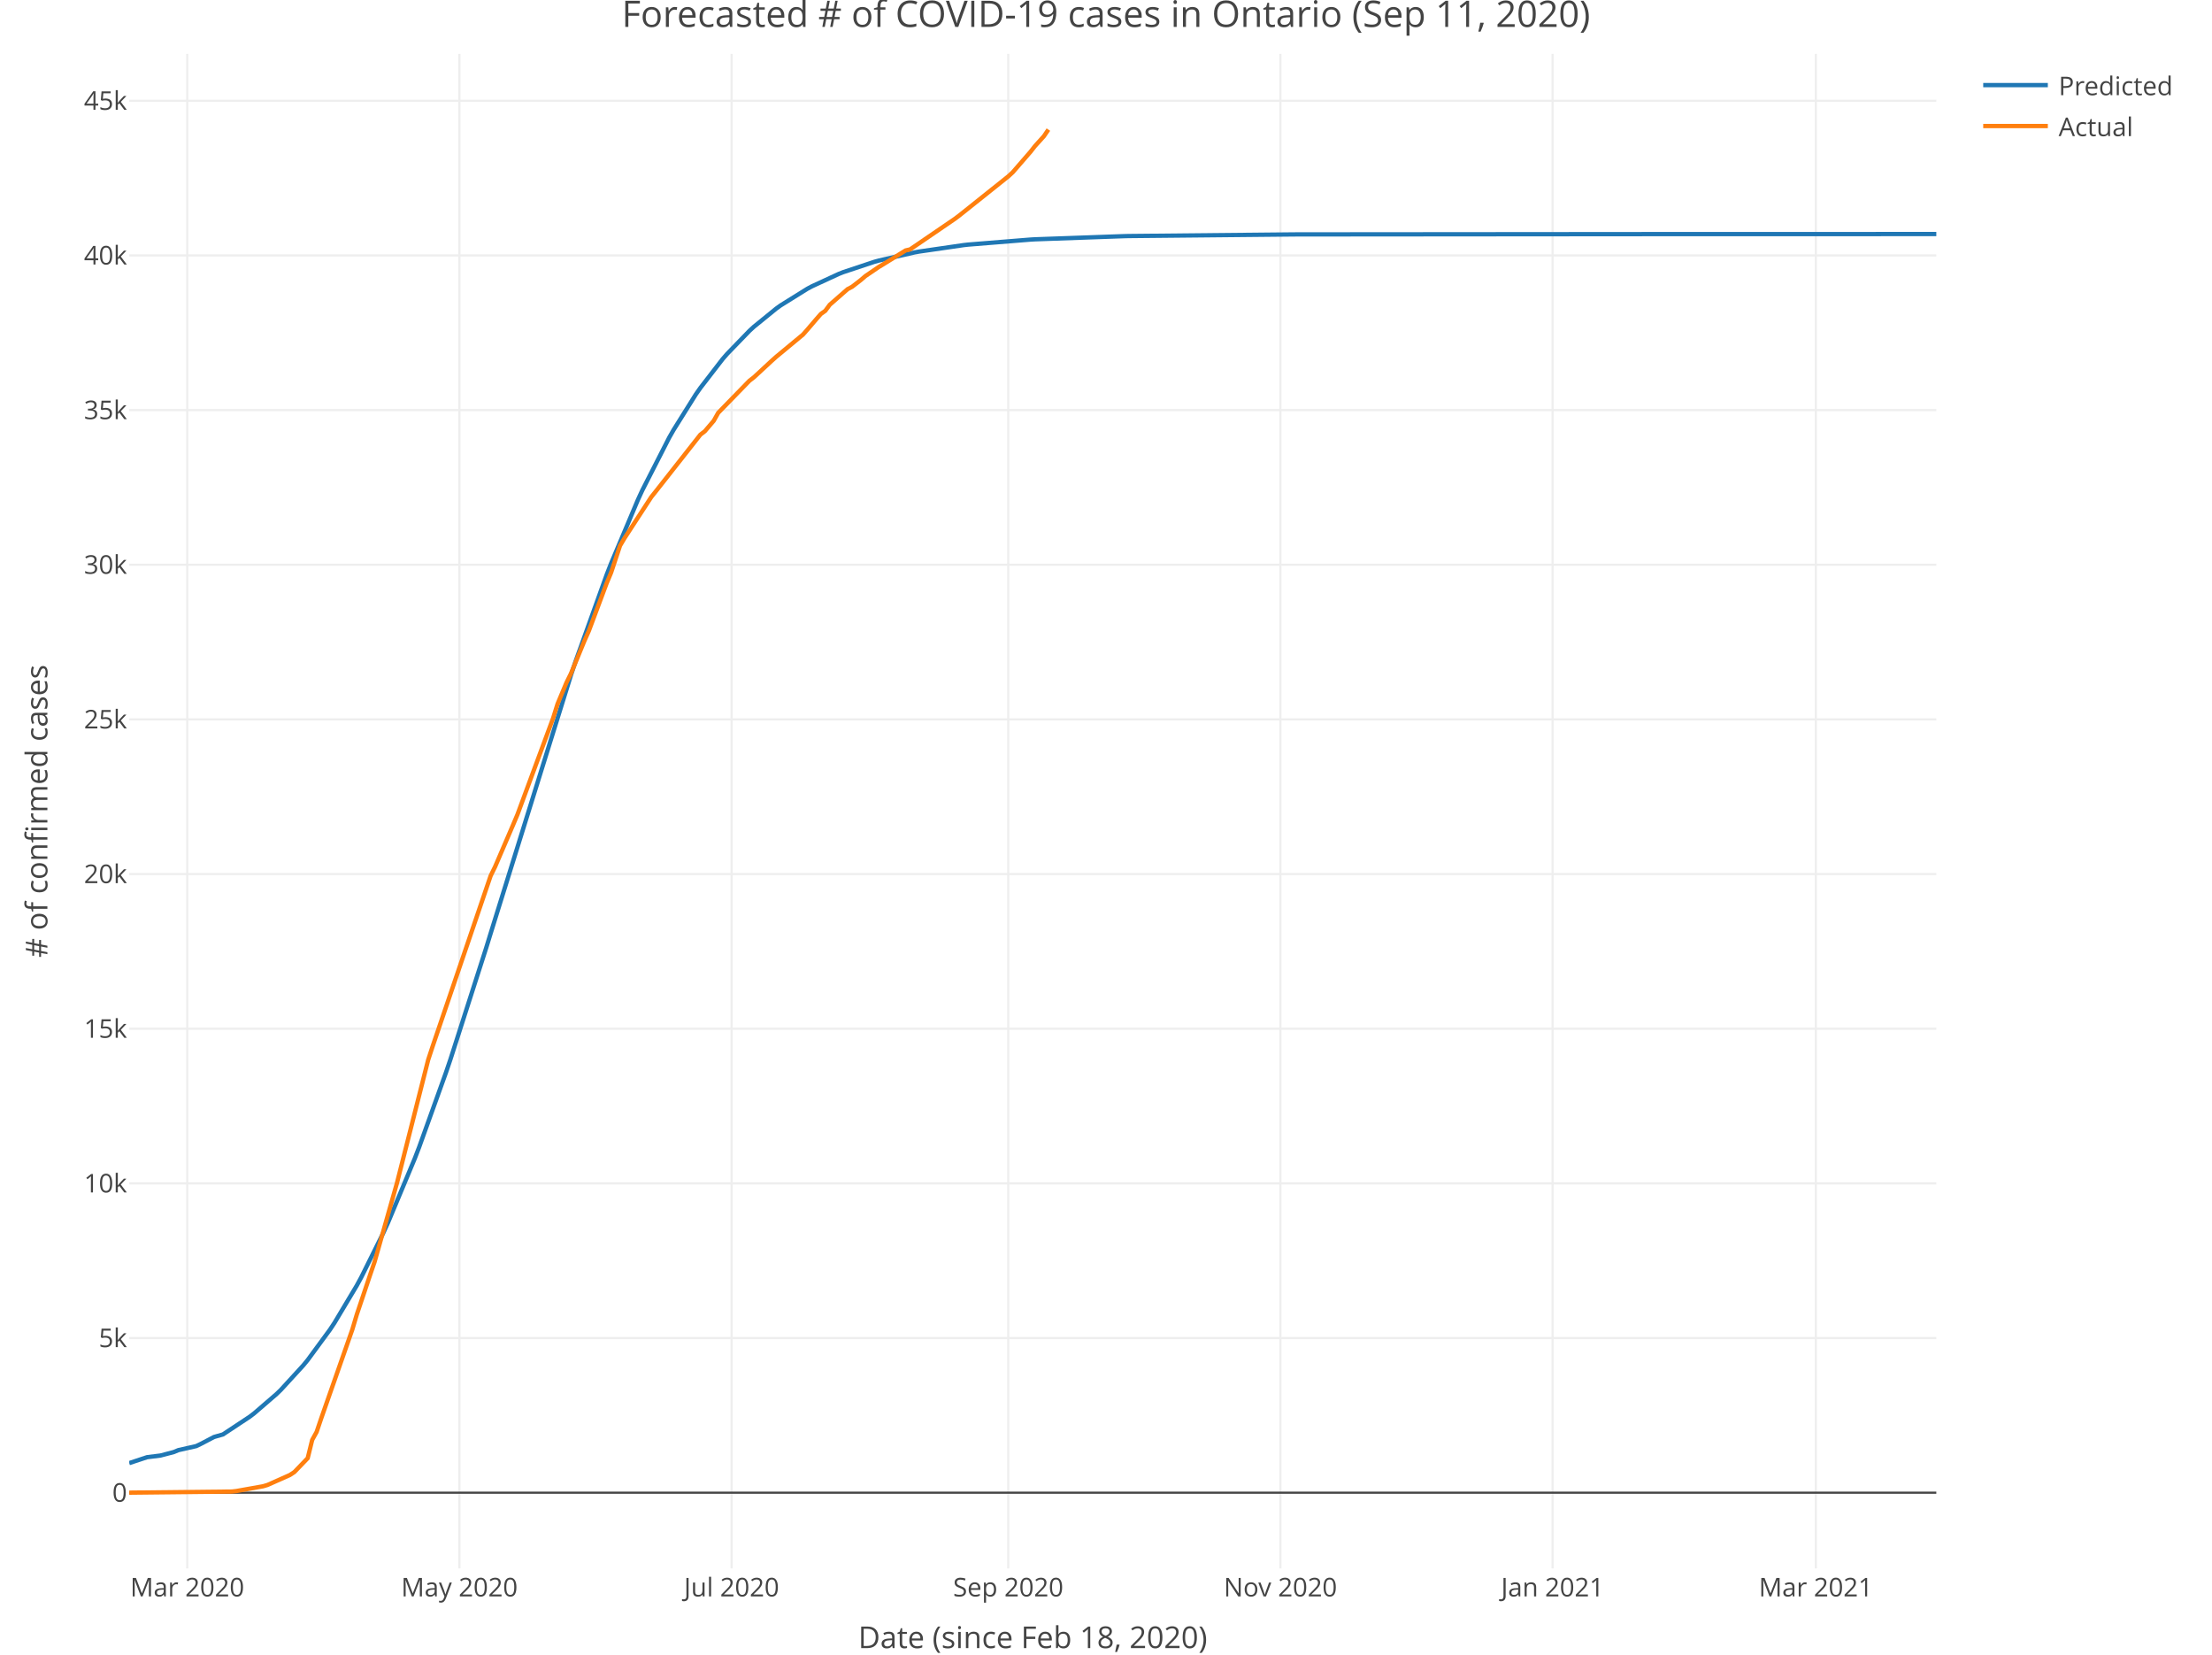
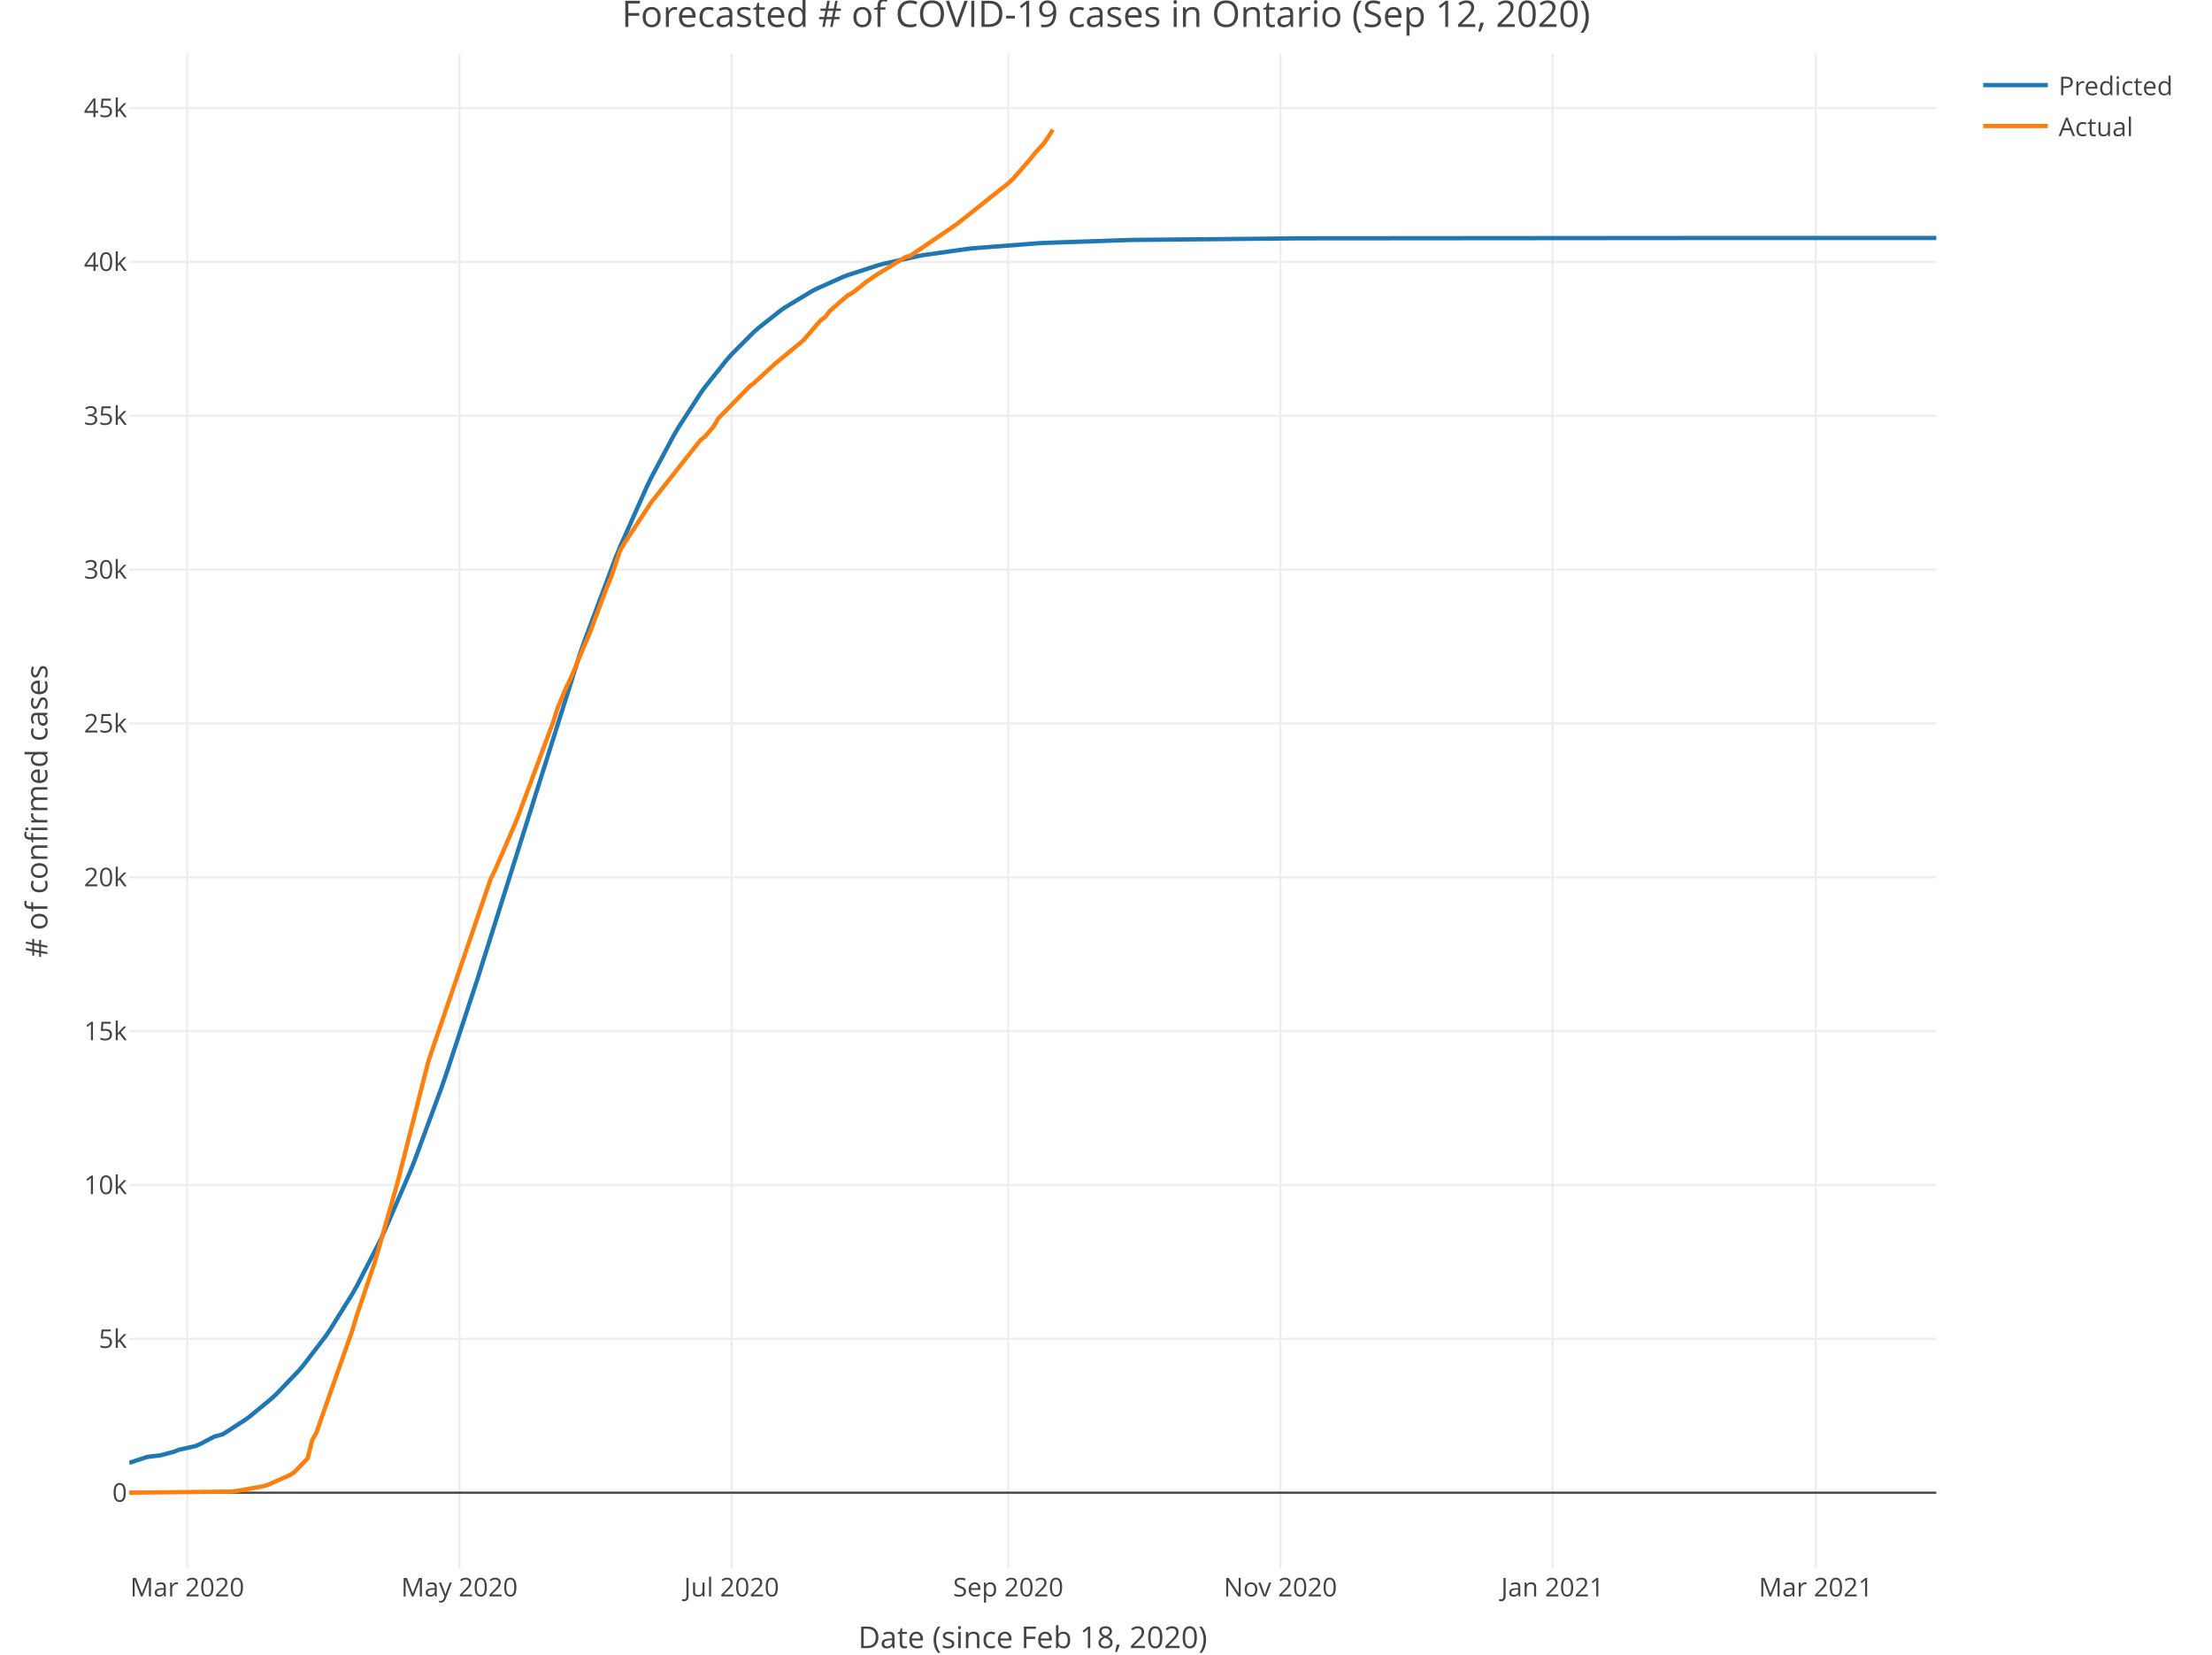
<svg xmlns="http://www.w3.org/2000/svg" class="main-svg" width="1027" height="768" style="" viewBox="0 0 1027 768">
  <rect x="0" y="0" width="1027" height="768" style="fill: rgb(255, 255, 255); fill-opacity: 1;" />
-   <defs id="defs-d26aba">
+   <defs id="defs-70f48d">
    <g class="clips">
-       <clipPath id="clipd26abaxyplot" class="plotclip">
+       <clipPath id="clip70f48dxyplot" class="plotclip">
        <rect width="839" height="703" />
      </clipPath>
-       <clipPath class="axesclip" id="clipd26abax">
+       <clipPath class="axesclip" id="clip70f48dx">
        <rect x="60" y="0" width="839" height="768" />
      </clipPath>
-       <clipPath class="axesclip" id="clipd26abay">
+       <clipPath class="axesclip" id="clip70f48dy">
        <rect x="0" y="25" width="1027" height="703" />
      </clipPath>
-       <clipPath class="axesclip" id="clipd26abaxy">
+       <clipPath class="axesclip" id="clip70f48dxy">
        <rect x="60" y="25" width="839" height="703" />
      </clipPath>
    </g>
    <g class="gradients" />
  </defs>
  <g class="bglayer" />
  <g class="layer-below">
    <g class="imagelayer" />
    <g class="shapelayer" />
  </g>
  <g class="cartesianlayer">
    <g class="subplot xy">
      <g class="layer-subplot">
        <g class="shapelayer" />
        <g class="imagelayer" />
      </g>
      <g class="gridlayer">
        <g class="x">
          <path class="xgrid crisp" transform="translate(86.93,0)" d="M0,25v703" style="stroke: rgb(238, 238, 238); stroke-opacity: 1; stroke-width: 1px;" />
          <path class="xgrid crisp" transform="translate(213.3,0)" d="M0,25v703" style="stroke: rgb(238, 238, 238); stroke-opacity: 1; stroke-width: 1px;" />
          <path class="xgrid crisp" transform="translate(339.67,0)" d="M0,25v703" style="stroke: rgb(238, 238, 238); stroke-opacity: 1; stroke-width: 1px;" />
          <path class="xgrid crisp" transform="translate(468.11,0)" d="M0,25v703" style="stroke: rgb(238, 238, 238); stroke-opacity: 1; stroke-width: 1px;" />
          <path class="xgrid crisp" transform="translate(594.47,0)" d="M0,25v703" style="stroke: rgb(238, 238, 238); stroke-opacity: 1; stroke-width: 1px;" />
          <path class="xgrid crisp" transform="translate(720.84,0)" d="M0,25v703" style="stroke: rgb(238, 238, 238); stroke-opacity: 1; stroke-width: 1px;" />
          <path class="xgrid crisp" transform="translate(843.07,0)" d="M0,25v703" style="stroke: rgb(238, 238, 238); stroke-opacity: 1; stroke-width: 1px;" />
        </g>
        <g class="y">
-           <path class="ygrid crisp" transform="translate(0,621.08)" d="M60,0h839" style="stroke: rgb(238, 238, 238); stroke-opacity: 1; stroke-width: 1px;" />
-           <path class="ygrid crisp" transform="translate(0,549.29)" d="M60,0h839" style="stroke: rgb(238, 238, 238); stroke-opacity: 1; stroke-width: 1px;" />
-           <path class="ygrid crisp" transform="translate(0,477.5)" d="M60,0h839" style="stroke: rgb(238, 238, 238); stroke-opacity: 1; stroke-width: 1px;" />
-           <path class="ygrid crisp" transform="translate(0,405.71)" d="M60,0h839" style="stroke: rgb(238, 238, 238); stroke-opacity: 1; stroke-width: 1px;" />
-           <path class="ygrid crisp" transform="translate(0,333.92)" d="M60,0h839" style="stroke: rgb(238, 238, 238); stroke-opacity: 1; stroke-width: 1px;" />
-           <path class="ygrid crisp" transform="translate(0,262.13)" d="M60,0h839" style="stroke: rgb(238, 238, 238); stroke-opacity: 1; stroke-width: 1px;" />
-           <path class="ygrid crisp" transform="translate(0,190.35)" d="M60,0h839" style="stroke: rgb(238, 238, 238); stroke-opacity: 1; stroke-width: 1px;" />
-           <path class="ygrid crisp" transform="translate(0,118.56)" d="M60,0h839" style="stroke: rgb(238, 238, 238); stroke-opacity: 1; stroke-width: 1px;" />
-           <path class="ygrid crisp" transform="translate(0,46.77)" d="M60,0h839" style="stroke: rgb(238, 238, 238); stroke-opacity: 1; stroke-width: 1px;" />
+           <path class="ygrid crisp" transform="translate(0,621.45)" d="M60,0h839" style="stroke: rgb(238, 238, 238); stroke-opacity: 1; stroke-width: 1px;" />
+           <path class="ygrid crisp" transform="translate(0,550.04)" d="M60,0h839" style="stroke: rgb(238, 238, 238); stroke-opacity: 1; stroke-width: 1px;" />
+           <path class="ygrid crisp" transform="translate(0,478.63)" d="M60,0h839" style="stroke: rgb(238, 238, 238); stroke-opacity: 1; stroke-width: 1px;" />
+           <path class="ygrid crisp" transform="translate(0,407.21)" d="M60,0h839" style="stroke: rgb(238, 238, 238); stroke-opacity: 1; stroke-width: 1px;" />
+           <path class="ygrid crisp" transform="translate(0,335.8)" d="M60,0h839" style="stroke: rgb(238, 238, 238); stroke-opacity: 1; stroke-width: 1px;" />
+           <path class="ygrid crisp" transform="translate(0,264.39)" d="M60,0h839" style="stroke: rgb(238, 238, 238); stroke-opacity: 1; stroke-width: 1px;" />
+           <path class="ygrid crisp" transform="translate(0,192.98)" d="M60,0h839" style="stroke: rgb(238, 238, 238); stroke-opacity: 1; stroke-width: 1px;" />
+           <path class="ygrid crisp" transform="translate(0,121.56)" d="M60,0h839" style="stroke: rgb(238, 238, 238); stroke-opacity: 1; stroke-width: 1px;" />
+           <path class="ygrid crisp" transform="translate(0,50.15)" d="M60,0h839" style="stroke: rgb(238, 238, 238); stroke-opacity: 1; stroke-width: 1px;" />
        </g>
      </g>
      <g class="zerolinelayer">
        <path class="yzl zl crisp" transform="translate(0,692.86)" d="M60,0h839" style="stroke: rgb(68, 68, 68); stroke-opacity: 1; stroke-width: 1px;" />
      </g>
      <path class="xlines-below" />
      <path class="ylines-below" />
      <g class="overlines-below" />
      <g class="xaxislayer-below" />
      <g class="yaxislayer-below" />
      <g class="overaxes-below" />
-       <g class="plot" transform="translate(60, 25)" clip-path="url('#clipd26abaxyplot')">
+       <g class="plot" transform="translate(60, 25)" clip-path="url('#clip70f48dxyplot')">
        <g class="scatterlayer mlayer">
-           <g class="trace scatter trace23c07a" style="stroke-miterlimit: 2; opacity: 1;">
+           <g class="trace scatter trace8e22f5" style="stroke-miterlimit: 2; opacity: 1;">
            <g class="fills" />
            <g class="errorbars" />
            <g class="lines">
-               <path class="js-line" d="M0,654.12L8.29,651.38L14.5,650.61L20.72,648.98L22.79,648.11L31.07,646.24L33.15,645.25L39.36,642L43.5,640.82L55.93,632.6L58,631.02L68.36,622.09L70.43,620.08L80.79,608.78L82.86,606.26L93.22,592.15L95.29,589.02L105.65,571.7L107.72,567.89L118.08,547.03L120.15,542.49L132.58,512.72L134.65,507.34L147.08,472.76L149.16,466.64L165.73,414.96L167.8,408.24L205.09,288.35L207.16,282.19L221.66,241.81L223.73,236.49L236.16,207.02L238.23,202.54L250.66,178.19L252.74,174.54L263.09,158.02L265.17,155.05L275.52,141.65L277.6,139.26L287.95,128.57L290.02,126.67L300.38,118.24L302.45,116.75L314.88,109.01L316.96,107.9L329.39,102.16L331.46,101.34L345.96,96.52L348.03,95.94L364.6,92.16L366.67,91.78L387.39,88.77L389.46,88.54L418.46,86.2L420.54,86.08L461.97,84.61L464.04,84.56L540.69,83.81L542.76,83.8L727.13,83.65L729.2,83.65L839,83.64" style="vector-effect: non-scaling-stroke; fill: none; stroke: rgb(31, 119, 180); stroke-opacity: 1; stroke-width: 2px; opacity: 1;" />
+               <path class="js-line" d="M0,654.02L8.29,651.27L14.5,650.51L20.72,648.87L22.79,648L31.07,646.13L33.15,645.14L39.36,641.89L43.5,640.71L53.86,634.02L55.93,632.51L66.29,623.96L68.36,622.03L78.72,611.21L80.79,608.79L91.15,595.26L93.22,592.25L103.58,575.6L105.65,571.94L116.01,551.84L118.08,547.46L130.51,518.65L132.58,513.44L145.01,479.8L147.08,473.84L161.59,429.73L163.66,423.16L209.23,278.65L211.3,272.7L225.8,233.96L227.88,228.87L240.31,200.89L242.38,196.65L252.74,177.22L254.81,173.69L265.17,157.66L267.24,154.77L277.6,141.79L279.67,139.47L290.02,129.11L292.1,127.27L302.45,119.1L304.53,117.66L316.96,110.15L319.03,109.08L331.46,103.51L333.53,102.71L348.03,98.03L350.1,97.47L366.67,93.79L368.75,93.42L389.46,90.49L391.53,90.26L422.61,87.86L424.68,87.76L464.04,86.41L466.11,86.37L542.76,85.63L544.83,85.62L729.2,85.47L731.28,85.47L839,85.47" style="vector-effect: non-scaling-stroke; fill: none; stroke: rgb(31, 119, 180); stroke-opacity: 1; stroke-width: 2px; opacity: 1;" />
            </g>
            <g class="points" />
            <g class="text" />
          </g>
-           <g class="trace scatter trace619f92" style="stroke-miterlimit: 2; opacity: 1;">
+           <g class="trace scatter trace8fb4b7" style="stroke-miterlimit: 2; opacity: 1;">
            <g class="fills" />
            <g class="errorbars" />
            <g class="lines">
-               <path class="js-line" d="M0,667.84L47.65,667.33L49.72,667.09L62.15,664.88L64.22,664.26L74.58,659.65L76.65,658.29L82.86,651.83L84.94,643.37L87.01,639.64L89.08,633.52L103.58,592.11L105.65,585.18L111.87,566.66L113.94,560.61L124.3,524.14L126.37,515.99L138.8,466.93L140.87,460.65L167.8,381.51L169.87,377.29L178.16,358.01L180.23,353.12L196.8,308.35L198.87,301.74L203.02,291.82L205.09,287.63L211.3,272.55L213.38,267.87L221.66,245.71L223.73,240.77L227.88,228.28L229.95,224.79L242.38,205.7L244.45,203.11L265.17,176.76L267.24,175.17L271.38,170.31L273.45,166.62L287.95,151.73L290.02,150.13L298.31,142.46L300.38,140.61L312.81,130.31L314.88,127.96L319.03,123.11L321.1,120.74L323.17,119.26L325.24,116.46L333.53,109.21L335.6,108.12L339.74,104.91L341.81,103.13L348.03,98.9L350.1,97.66L360.46,91.25L362.53,90.77L383.25,76.63L385.32,75.08L408.11,56.89L410.18,54.99L418.46,45.44L420.54,42.79L424.68,38.21L426.75,35.15" style="vector-effect: non-scaling-stroke; fill: none; stroke: rgb(255, 127, 14); stroke-opacity: 1; stroke-width: 2px; opacity: 1;" />
+               <path class="js-line" d="M0,667.84L47.65,667.34L49.72,667.09L62.15,664.89L64.22,664.28L74.58,659.69L76.65,658.34L82.86,651.91L84.94,643.5L87.01,639.78L89.08,633.7L103.58,592.51L105.65,585.61L111.87,567.19L113.94,561.17L124.3,524.9L126.37,516.78L138.8,467.98L140.87,461.74L167.8,383.01L169.87,378.82L178.16,359.63L180.23,354.76L196.8,310.23L198.87,303.66L203.02,293.79L205.09,289.62L211.3,274.62L213.38,269.97L221.66,247.92L223.73,243L227.88,230.58L229.95,227.11L242.38,208.13L244.45,205.54L265.17,179.33L267.24,177.75L271.38,172.92L273.45,169.25L287.95,154.44L290.02,152.84L298.31,145.21L300.38,143.37L312.81,133.13L314.88,130.79L319.03,125.96L321.1,123.6L323.17,122.13L325.24,119.35L333.53,112.13L335.6,111.05L339.74,107.86L341.81,106.09L348.03,101.88L350.1,100.65L360.46,94.27L362.53,93.79L383.25,79.73L385.32,78.18L408.11,60.09L410.18,58.2L418.46,48.7L420.54,46.06L424.68,41.51L426.75,38.46L428.82,35.15" style="vector-effect: non-scaling-stroke; fill: none; stroke: rgb(255, 127, 14); stroke-opacity: 1; stroke-width: 2px; opacity: 1;" />
            </g>
            <g class="points" />
            <g class="text" />
          </g>
        </g>
      </g>
      <g class="overplot" />
      <path class="xlines-above crisp" style="fill: none;" d="M0,0" />
      <path class="ylines-above crisp" style="fill: none;" d="M0,0" />
      <g class="overlines-above" />
      <g class="xaxislayer-above">
        <g class="xtick">
          <text text-anchor="middle" x="0" y="741" transform="translate(86.93,0)" style="font-family: 'Open Sans', verdana, arial, sans-serif; font-size: 12px; fill: rgb(68, 68, 68); fill-opacity: 1; white-space: pre;">Mar 2020</text>
        </g>
        <g class="xtick">
          <text text-anchor="middle" x="0" y="741" transform="translate(213.3,0)" style="font-family: 'Open Sans', verdana, arial, sans-serif; font-size: 12px; fill: rgb(68, 68, 68); fill-opacity: 1; white-space: pre;">May 2020</text>
        </g>
        <g class="xtick">
          <text text-anchor="middle" x="0" y="741" transform="translate(339.67,0)" style="font-family: 'Open Sans', verdana, arial, sans-serif; font-size: 12px; fill: rgb(68, 68, 68); fill-opacity: 1; white-space: pre;">Jul 2020</text>
        </g>
        <g class="xtick">
          <text text-anchor="middle" x="0" y="741" transform="translate(468.11,0)" style="font-family: 'Open Sans', verdana, arial, sans-serif; font-size: 12px; fill: rgb(68, 68, 68); fill-opacity: 1; white-space: pre;">Sep 2020</text>
        </g>
        <g class="xtick">
          <text text-anchor="middle" x="0" y="741" transform="translate(594.47,0)" style="font-family: 'Open Sans', verdana, arial, sans-serif; font-size: 12px; fill: rgb(68, 68, 68); fill-opacity: 1; white-space: pre;">Nov 2020</text>
        </g>
        <g class="xtick">
          <text text-anchor="middle" x="0" y="741" transform="translate(720.84,0)" style="font-family: 'Open Sans', verdana, arial, sans-serif; font-size: 12px; fill: rgb(68, 68, 68); fill-opacity: 1; white-space: pre;">Jan 2021</text>
        </g>
        <g class="xtick">
          <text text-anchor="middle" x="0" y="741" transform="translate(843.07,0)" style="font-family: 'Open Sans', verdana, arial, sans-serif; font-size: 12px; fill: rgb(68, 68, 68); fill-opacity: 1; white-space: pre;">Mar 2021</text>
        </g>
      </g>
      <g class="yaxislayer-above">
        <g class="ytick">
          <text text-anchor="end" x="59" y="4.2" transform="translate(0,692.86)" style="font-family: 'Open Sans', verdana, arial, sans-serif; font-size: 12px; fill: rgb(68, 68, 68); fill-opacity: 1; white-space: pre;">0</text>
        </g>
        <g class="ytick">
-           <text text-anchor="end" x="59" y="4.2" transform="translate(0,621.08)" style="font-family: 'Open Sans', verdana, arial, sans-serif; font-size: 12px; fill: rgb(68, 68, 68); fill-opacity: 1; white-space: pre;">5k</text>
-         </g>
-         <g class="ytick">
-           <text text-anchor="end" x="59" y="4.2" transform="translate(0,549.29)" style="font-family: 'Open Sans', verdana, arial, sans-serif; font-size: 12px; fill: rgb(68, 68, 68); fill-opacity: 1; white-space: pre;">10k</text>
-         </g>
-         <g class="ytick">
-           <text text-anchor="end" x="59" y="4.2" transform="translate(0,477.5)" style="font-family: 'Open Sans', verdana, arial, sans-serif; font-size: 12px; fill: rgb(68, 68, 68); fill-opacity: 1; white-space: pre;">15k</text>
-         </g>
-         <g class="ytick">
-           <text text-anchor="end" x="59" y="4.2" transform="translate(0,405.71)" style="font-family: 'Open Sans', verdana, arial, sans-serif; font-size: 12px; fill: rgb(68, 68, 68); fill-opacity: 1; white-space: pre;">20k</text>
-         </g>
-         <g class="ytick">
-           <text text-anchor="end" x="59" y="4.2" transform="translate(0,333.92)" style="font-family: 'Open Sans', verdana, arial, sans-serif; font-size: 12px; fill: rgb(68, 68, 68); fill-opacity: 1; white-space: pre;">25k</text>
-         </g>
-         <g class="ytick">
-           <text text-anchor="end" x="59" y="4.2" transform="translate(0,262.13)" style="font-family: 'Open Sans', verdana, arial, sans-serif; font-size: 12px; fill: rgb(68, 68, 68); fill-opacity: 1; white-space: pre;">30k</text>
-         </g>
-         <g class="ytick">
-           <text text-anchor="end" x="59" y="4.2" transform="translate(0,190.35)" style="font-family: 'Open Sans', verdana, arial, sans-serif; font-size: 12px; fill: rgb(68, 68, 68); fill-opacity: 1; white-space: pre;">35k</text>
-         </g>
-         <g class="ytick">
-           <text text-anchor="end" x="59" y="4.2" transform="translate(0,118.56)" style="font-family: 'Open Sans', verdana, arial, sans-serif; font-size: 12px; fill: rgb(68, 68, 68); fill-opacity: 1; white-space: pre;">40k</text>
-         </g>
-         <g class="ytick">
-           <text text-anchor="end" x="59" y="4.2" transform="translate(0,46.77)" style="font-family: 'Open Sans', verdana, arial, sans-serif; font-size: 12px; fill: rgb(68, 68, 68); fill-opacity: 1; white-space: pre;">45k</text>
+           <text text-anchor="end" x="59" y="4.2" transform="translate(0,621.45)" style="font-family: 'Open Sans', verdana, arial, sans-serif; font-size: 12px; fill: rgb(68, 68, 68); fill-opacity: 1; white-space: pre;">5k</text>
+         </g>
+         <g class="ytick">
+           <text text-anchor="end" x="59" y="4.2" transform="translate(0,550.04)" style="font-family: 'Open Sans', verdana, arial, sans-serif; font-size: 12px; fill: rgb(68, 68, 68); fill-opacity: 1; white-space: pre;">10k</text>
+         </g>
+         <g class="ytick">
+           <text text-anchor="end" x="59" y="4.2" transform="translate(0,478.63)" style="font-family: 'Open Sans', verdana, arial, sans-serif; font-size: 12px; fill: rgb(68, 68, 68); fill-opacity: 1; white-space: pre;">15k</text>
+         </g>
+         <g class="ytick">
+           <text text-anchor="end" x="59" y="4.2" transform="translate(0,407.21)" style="font-family: 'Open Sans', verdana, arial, sans-serif; font-size: 12px; fill: rgb(68, 68, 68); fill-opacity: 1; white-space: pre;">20k</text>
+         </g>
+         <g class="ytick">
+           <text text-anchor="end" x="59" y="4.2" transform="translate(0,335.8)" style="font-family: 'Open Sans', verdana, arial, sans-serif; font-size: 12px; fill: rgb(68, 68, 68); fill-opacity: 1; white-space: pre;">25k</text>
+         </g>
+         <g class="ytick">
+           <text text-anchor="end" x="59" y="4.2" transform="translate(0,264.39)" style="font-family: 'Open Sans', verdana, arial, sans-serif; font-size: 12px; fill: rgb(68, 68, 68); fill-opacity: 1; white-space: pre;">30k</text>
+         </g>
+         <g class="ytick">
+           <text text-anchor="end" x="59" y="4.2" transform="translate(0,192.98)" style="font-family: 'Open Sans', verdana, arial, sans-serif; font-size: 12px; fill: rgb(68, 68, 68); fill-opacity: 1; white-space: pre;">35k</text>
+         </g>
+         <g class="ytick">
+           <text text-anchor="end" x="59" y="4.2" transform="translate(0,121.56)" style="font-family: 'Open Sans', verdana, arial, sans-serif; font-size: 12px; fill: rgb(68, 68, 68); fill-opacity: 1; white-space: pre;">40k</text>
+         </g>
+         <g class="ytick">
+           <text text-anchor="end" x="59" y="4.2" transform="translate(0,50.15)" style="font-family: 'Open Sans', verdana, arial, sans-serif; font-size: 12px; fill: rgb(68, 68, 68); fill-opacity: 1; white-space: pre;">45k</text>
        </g>
      </g>
      <g class="overaxes-above" />
    </g>
  </g>
  <g class="polarlayer" />
  <g class="ternarylayer" />
  <g class="geolayer" />
  <g class="funnelarealayer" />
  <g class="pielayer" />
  <g class="treemaplayer" />
  <g class="sunburstlayer" />
  <g class="glimages" />
-   <defs id="topdefs-d26aba">
+   <defs id="topdefs-70f48d">
    <g class="clips" />
-     <clipPath id="legendd26aba">
+     <clipPath id="legend70f48d">
      <rect width="101" height="48" x="0" y="0" />
    </clipPath>
  </defs>
  <g class="layer-above">
    <g class="imagelayer" />
    <g class="shapelayer" />
  </g>
  <g class="infolayer">
    <g class="legend" pointer-events="all" transform="translate(915.78, 25)">
      <rect class="bg" shape-rendering="crispEdges" style="stroke: rgb(68, 68, 68); stroke-opacity: 1; fill: rgb(255, 255, 255); fill-opacity: 1; stroke-width: 0px;" width="101" height="48" x="0" y="0" />
-       <g class="scrollbox" transform="translate(0, 0)" clip-path="url('#legendd26aba')">
+       <g class="scrollbox" transform="translate(0, 0)" clip-path="url('#legend70f48d')">
        <g class="groups">
          <g class="traces" style="opacity: 1;" transform="translate(0, 14.5)">
            <text class="legendtext user-select-none" text-anchor="start" x="40" y="4.68" style="font-family: 'Open Sans', verdana, arial, sans-serif; font-size: 12px; fill: rgb(68, 68, 68); fill-opacity: 1; white-space: pre;">Predicted</text>
            <g class="layers" style="opacity: 1;">
              <g class="legendfill" />
              <g class="legendlines">
                <path class="js-line" d="M5,0h30" style="fill: none; stroke: rgb(31, 119, 180); stroke-opacity: 1; stroke-width: 2px;" />
              </g>
              <g class="legendsymbols">
                <g class="legendpoints" />
              </g>
            </g>
            <rect class="legendtoggle" pointer-events="all" x="0" y="-9.5" width="95.891" height="19" style="cursor: pointer; fill: rgb(0, 0, 0); fill-opacity: 0;" />
          </g>
          <g class="traces" style="opacity: 1;" transform="translate(0, 33.5)">
            <text class="legendtext user-select-none" text-anchor="start" x="40" y="4.68" style="font-family: 'Open Sans', verdana, arial, sans-serif; font-size: 12px; fill: rgb(68, 68, 68); fill-opacity: 1; white-space: pre;">Actual</text>
            <g class="layers" style="opacity: 1;">
              <g class="legendfill" />
              <g class="legendlines">
                <path class="js-line" d="M5,0h30" style="fill: none; stroke: rgb(255, 127, 14); stroke-opacity: 1; stroke-width: 2px;" />
              </g>
              <g class="legendsymbols">
                <g class="legendpoints" />
              </g>
            </g>
            <rect class="legendtoggle" pointer-events="all" x="0" y="-9.5" width="95.891" height="19" style="cursor: pointer; fill: rgb(0, 0, 0); fill-opacity: 0;" />
          </g>
        </g>
      </g>
      <rect class="scrollbar" rx="20" ry="3" width="0" height="0" style="fill: rgb(128, 139, 164); fill-opacity: 1;" x="0" y="0" />
    </g>
    <g class="g-gtitle">
-       <text class="gtitle" x="513.5" y="12.5" text-anchor="middle" dy="0em" style="font-family: 'Open Sans', verdana, arial, sans-serif; font-size: 17px; fill: rgb(68, 68, 68); opacity: 1; font-weight: normal; white-space: pre;">Forecasted # of COVID-19 cases in Ontario (Sep 11, 2020)</text>
+       <text class="gtitle" x="513.5" y="12.5" text-anchor="middle" dy="0em" style="font-family: 'Open Sans', verdana, arial, sans-serif; font-size: 17px; fill: rgb(68, 68, 68); opacity: 1; font-weight: normal; white-space: pre;">Forecasted # of COVID-19 cases in Ontario (Sep 12, 2020)</text>
    </g>
    <g class="g-xtitle" transform="translate(0,-15)">
      <text class="xtitle" x="479.5" y="780" text-anchor="middle" style="font-family: 'Open Sans', verdana, arial, sans-serif; font-size: 14px; fill: rgb(68, 68, 68); opacity: 1; font-weight: normal; white-space: pre;">Date (since Feb 18, 2020)</text>
    </g>
    <g class="g-ytitle">
      <text class="ytitle" transform="rotate(-90,22,376.5)" x="22" y="376.5" text-anchor="middle" style="font-family: 'Open Sans', verdana, arial, sans-serif; font-size: 14px; fill: rgb(68, 68, 68); opacity: 1; font-weight: normal; white-space: pre;"># of confirmed cases</text>
    </g>
  </g>
</svg>
